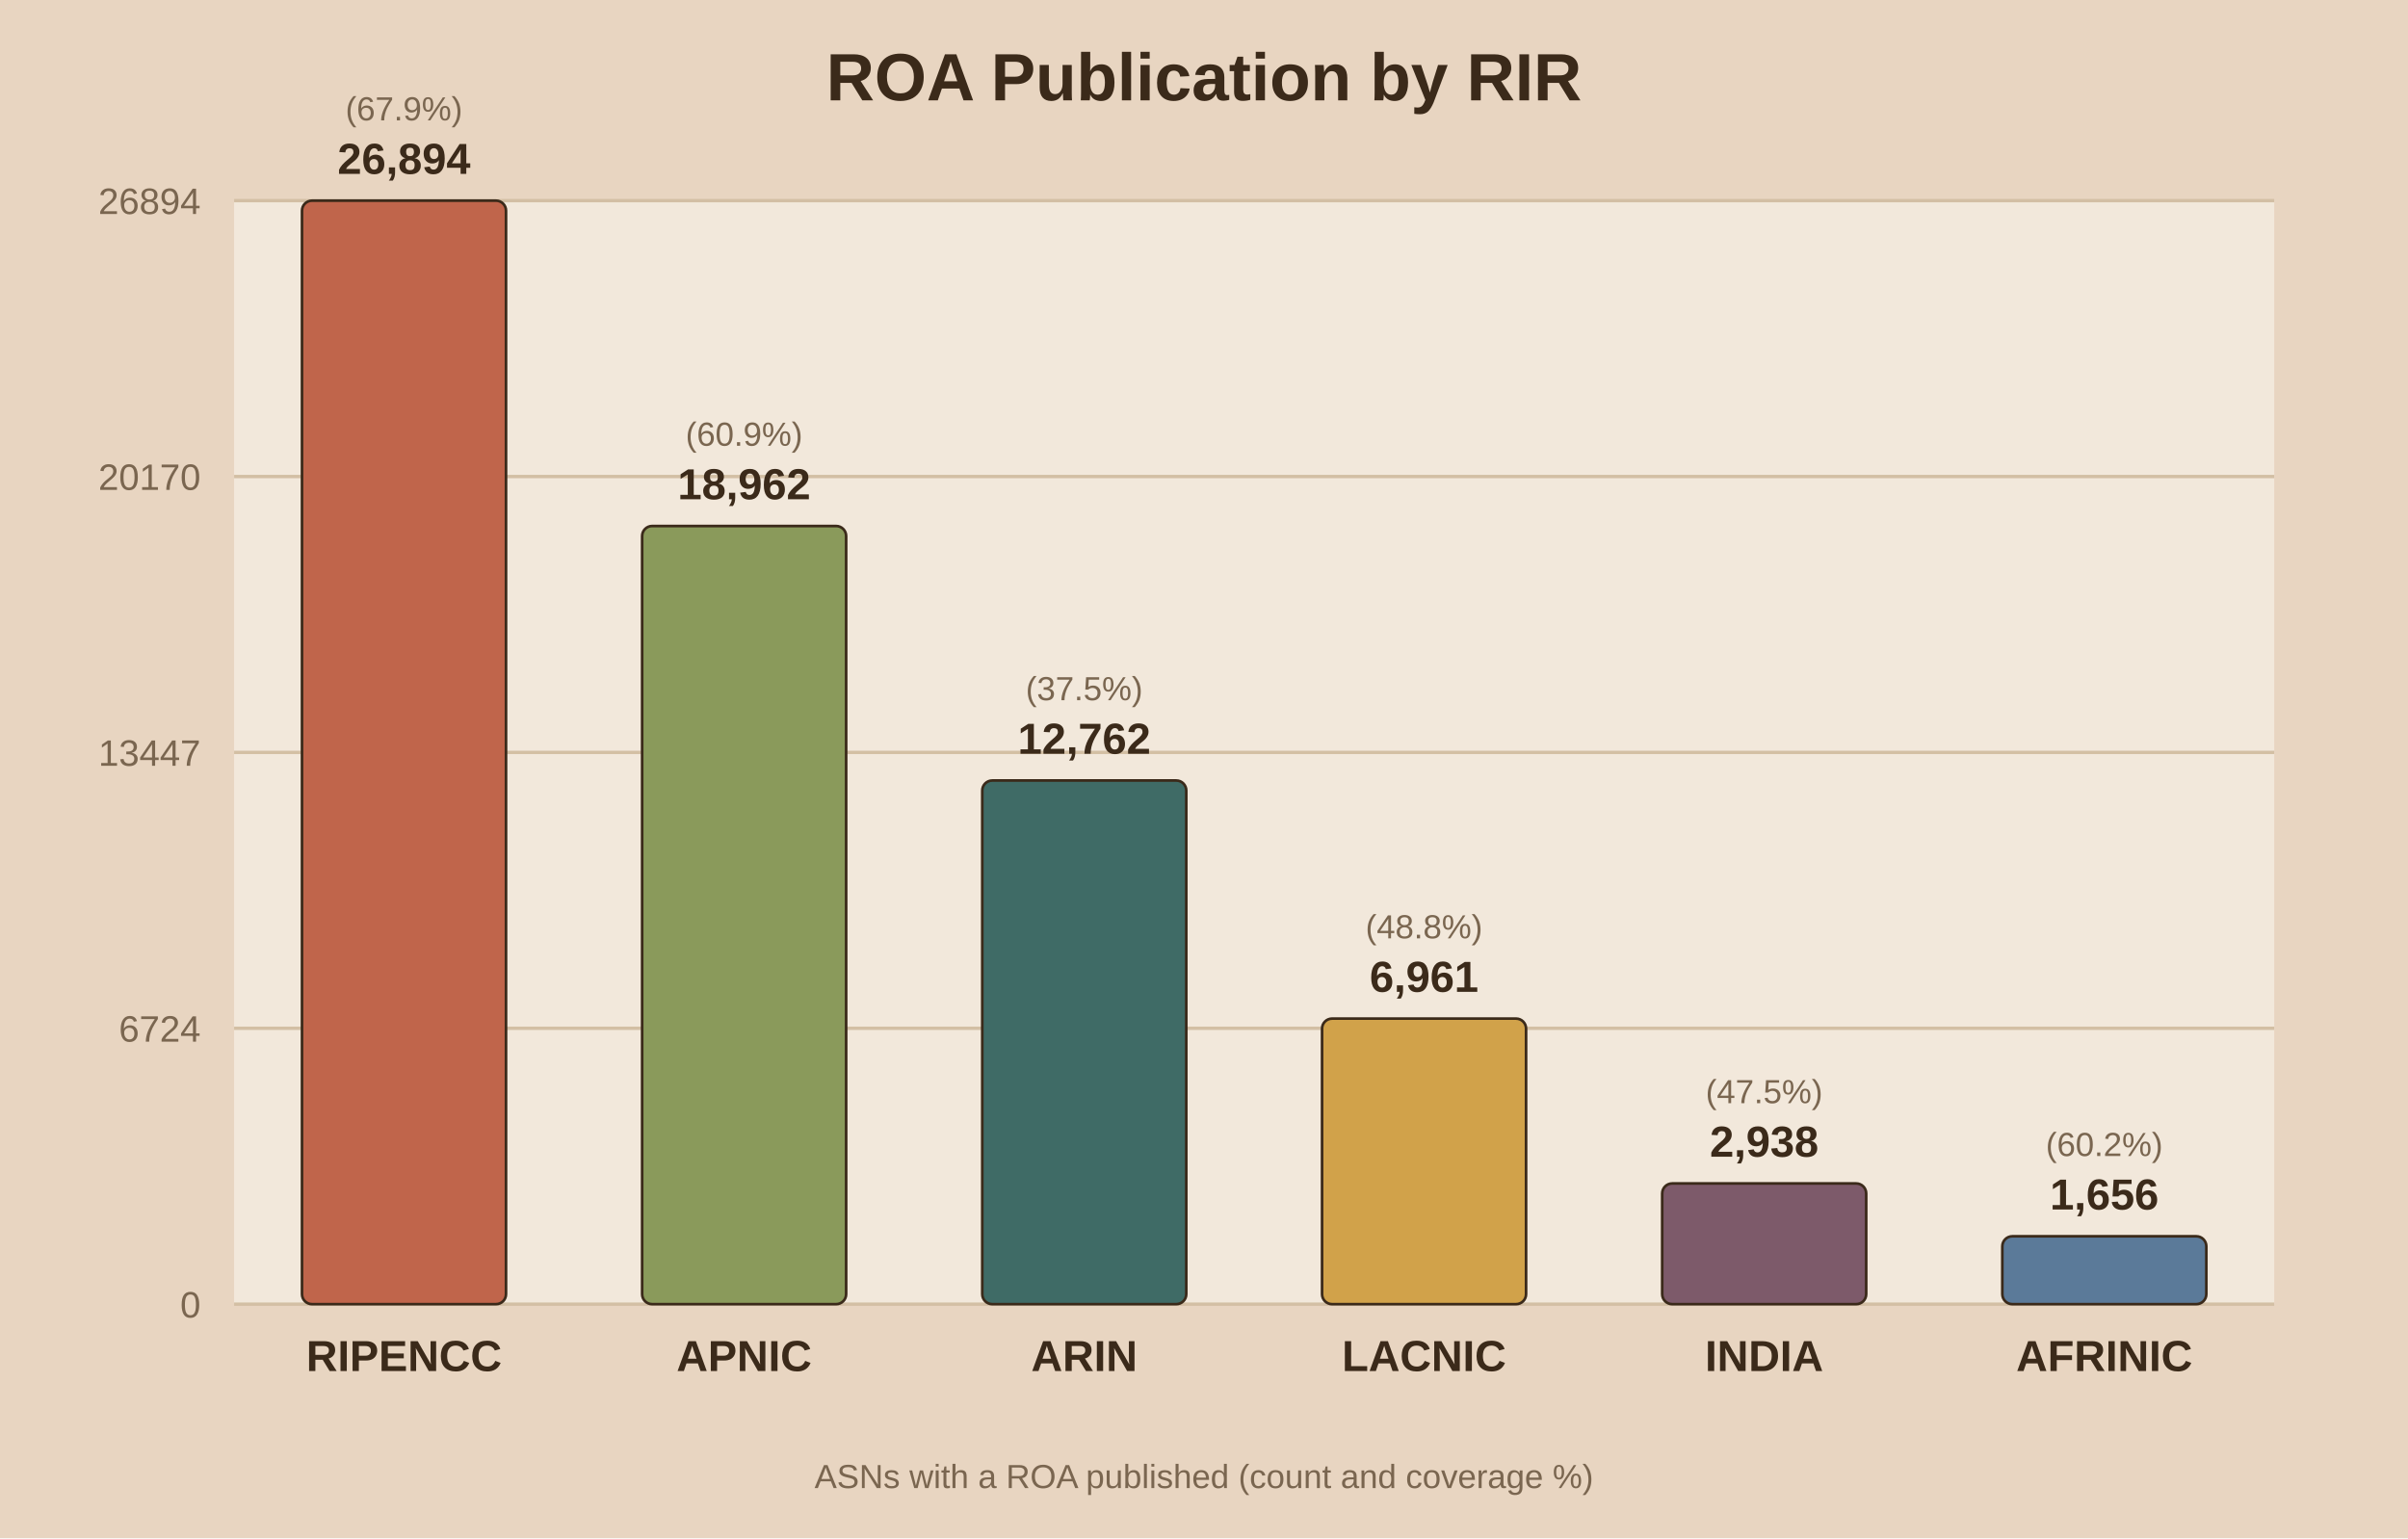
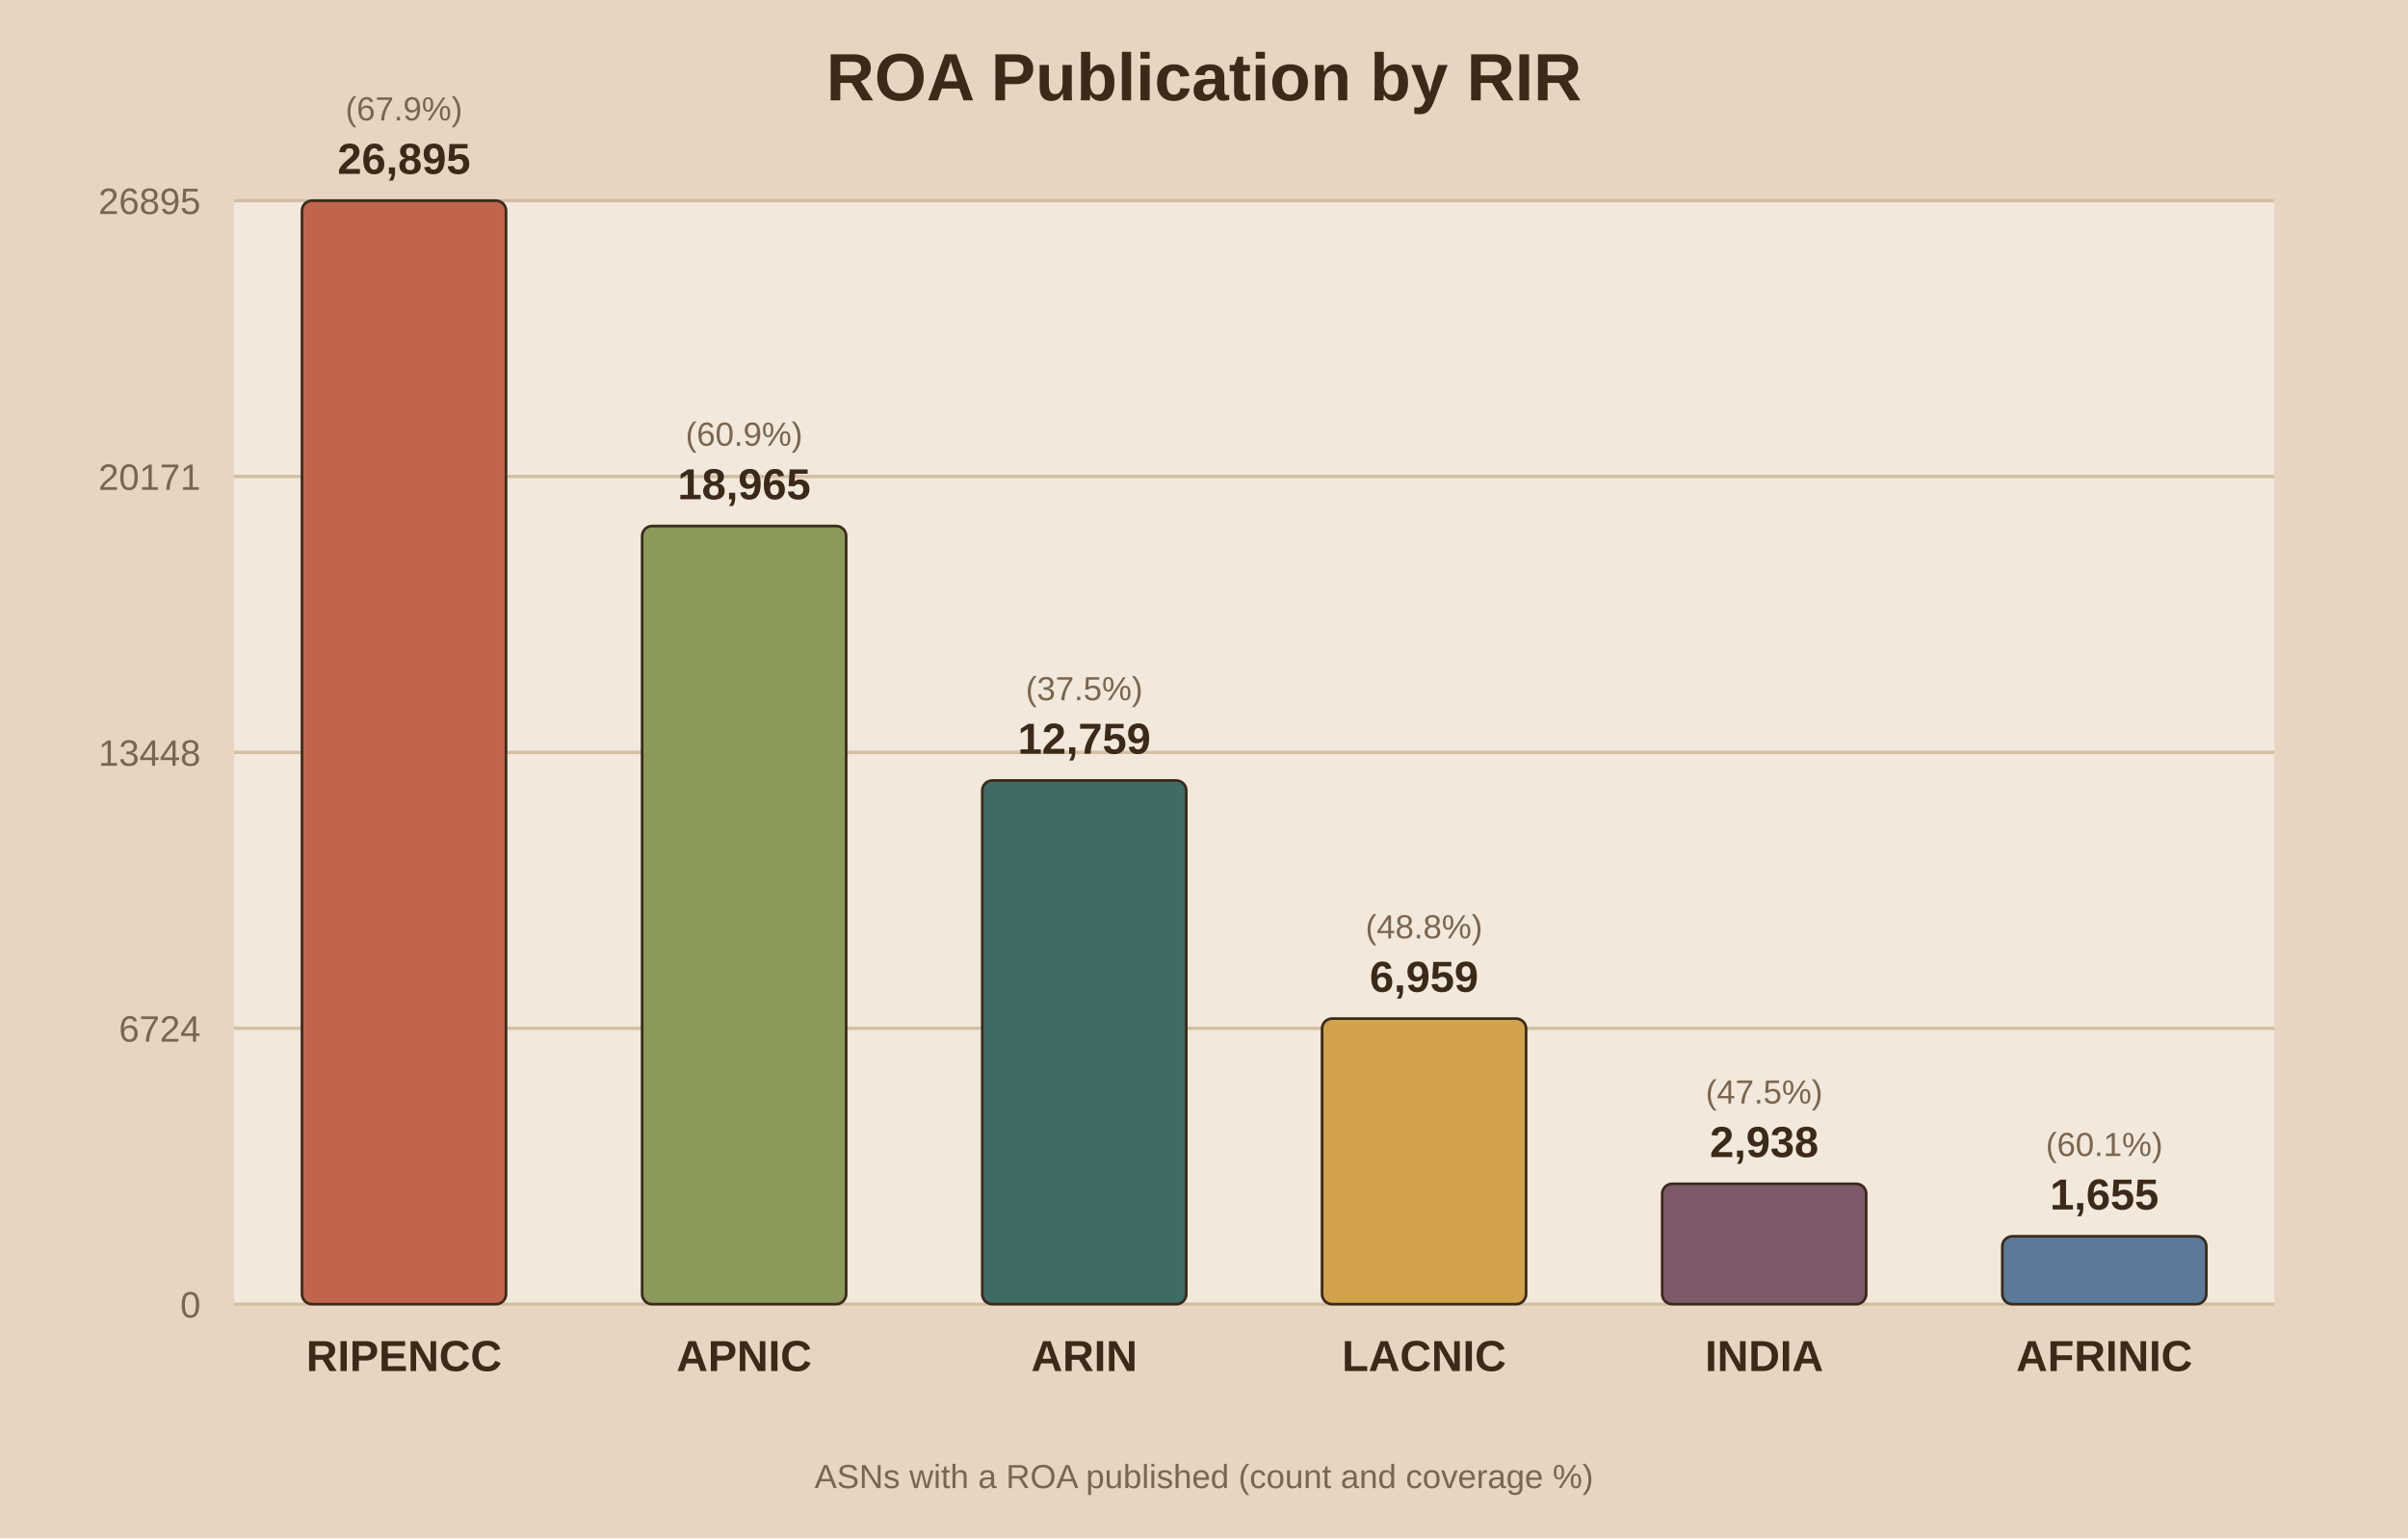
<svg xmlns="http://www.w3.org/2000/svg" viewBox="0 0 720 460">
  <rect width="720" height="460" fill="#e8d5c1" />
  <rect x="70" y="60" width="610" height="330" fill="#f2e8db" />
  <text x="360.0" y="30" text-anchor="middle" font-family="Arial" font-size="20" font-weight="bold" fill="#3b2a1a">ROA Publication by RIR</text>
  <line x1="70" y1="390.0" x2="680" y2="390.0" stroke="#d3bfa4" stroke-width="1" />
  <text x="60" y="394.0" text-anchor="end" font-family="Arial" font-size="11" fill="#7a6650">0</text>
  <line x1="70" y1="307.5" x2="680" y2="307.5" stroke="#d3bfa4" stroke-width="1" />
  <text x="60" y="311.5" text-anchor="end" font-family="Arial" font-size="11" fill="#7a6650">6724</text>
  <line x1="70" y1="225.0" x2="680" y2="225.0" stroke="#d3bfa4" stroke-width="1" />
-   <text x="60" y="229.0" text-anchor="end" font-family="Arial" font-size="11" fill="#7a6650">13447</text>
+   <text x="60" y="229.0" text-anchor="end" font-family="Arial" font-size="11" fill="#7a6650">13448</text>
  <line x1="70" y1="142.5" x2="680" y2="142.5" stroke="#d3bfa4" stroke-width="1" />
-   <text x="60" y="146.5" text-anchor="end" font-family="Arial" font-size="11" fill="#7a6650">20170</text>
+   <text x="60" y="146.5" text-anchor="end" font-family="Arial" font-size="11" fill="#7a6650">20171</text>
  <line x1="70" y1="60.0" x2="680" y2="60.0" stroke="#d3bfa4" stroke-width="1" />
-   <text x="60" y="64.0" text-anchor="end" font-family="Arial" font-size="11" fill="#7a6650">26894</text>
+   <text x="60" y="64.0" text-anchor="end" font-family="Arial" font-size="11" fill="#7a6650">26895</text>
  <rect x="90.3" y="60.0" width="61.0" height="330.0" fill="#c0654b" stroke="#3b2a1a" stroke-width="0.8" rx="3" />
-   <text x="120.8" y="52.0" text-anchor="middle" font-family="Arial" font-size="13" font-weight="bold" fill="#3b2a1a">26,894</text>
+   <text x="120.8" y="52.0" text-anchor="middle" font-family="Arial" font-size="13" font-weight="bold" fill="#3b2a1a">26,895</text>
  <text x="120.8" y="36.0" text-anchor="middle" font-family="Arial" font-size="10" fill="#7a6650">(67.9%)</text>
  <text x="120.8" y="410.0" text-anchor="middle" font-family="Arial" font-size="13" font-weight="bold" fill="#3b2a1a">RIPENCC</text>
  <rect x="192.0" y="157.3" width="61.0" height="232.7" fill="#8a9a5b" stroke="#3b2a1a" stroke-width="0.8" rx="3" />
-   <text x="222.5" y="149.3" text-anchor="middle" font-family="Arial" font-size="13" font-weight="bold" fill="#3b2a1a">18,962</text>
+   <text x="222.5" y="149.3" text-anchor="middle" font-family="Arial" font-size="13" font-weight="bold" fill="#3b2a1a">18,965</text>
  <text x="222.5" y="133.3" text-anchor="middle" font-family="Arial" font-size="10" fill="#7a6650">(60.9%)</text>
  <text x="222.5" y="410.0" text-anchor="middle" font-family="Arial" font-size="13" font-weight="bold" fill="#3b2a1a">APNIC</text>
  <rect x="293.7" y="233.4" width="61.0" height="156.6" fill="#3f6b66" stroke="#3b2a1a" stroke-width="0.8" rx="3" />
-   <text x="324.2" y="225.4" text-anchor="middle" font-family="Arial" font-size="13" font-weight="bold" fill="#3b2a1a">12,762</text>
+   <text x="324.2" y="225.4" text-anchor="middle" font-family="Arial" font-size="13" font-weight="bold" fill="#3b2a1a">12,759</text>
  <text x="324.2" y="209.4" text-anchor="middle" font-family="Arial" font-size="10" fill="#7a6650">(37.5%)</text>
  <text x="324.2" y="410.0" text-anchor="middle" font-family="Arial" font-size="13" font-weight="bold" fill="#3b2a1a">ARIN</text>
  <rect x="395.3" y="304.6" width="61.0" height="85.4" fill="#d1a24a" stroke="#3b2a1a" stroke-width="0.8" rx="3" />
-   <text x="425.8" y="296.6" text-anchor="middle" font-family="Arial" font-size="13" font-weight="bold" fill="#3b2a1a">6,961</text>
+   <text x="425.8" y="296.6" text-anchor="middle" font-family="Arial" font-size="13" font-weight="bold" fill="#3b2a1a">6,959</text>
  <text x="425.8" y="280.6" text-anchor="middle" font-family="Arial" font-size="10" fill="#7a6650">(48.8%)</text>
  <text x="425.8" y="410.0" text-anchor="middle" font-family="Arial" font-size="13" font-weight="bold" fill="#3b2a1a">LACNIC</text>
-   <rect x="497.0" y="353.9" width="61.0" height="36.1" fill="#7d5a6a" stroke="#3b2a1a" stroke-width="0.8" rx="3" />
-   <text x="527.5" y="345.9" text-anchor="middle" font-family="Arial" font-size="13" font-weight="bold" fill="#3b2a1a">2,938</text>
-   <text x="527.5" y="329.9" text-anchor="middle" font-family="Arial" font-size="10" fill="#7a6650">(47.5%)</text>
+   <rect x="497.0" y="354.0" width="61.0" height="36.0" fill="#7d5a6a" stroke="#3b2a1a" stroke-width="0.8" rx="3" />
+   <text x="527.5" y="346.0" text-anchor="middle" font-family="Arial" font-size="13" font-weight="bold" fill="#3b2a1a">2,938</text>
+   <text x="527.5" y="330.0" text-anchor="middle" font-family="Arial" font-size="10" fill="#7a6650">(47.5%)</text>
  <text x="527.5" y="410.0" text-anchor="middle" font-family="Arial" font-size="13" font-weight="bold" fill="#3b2a1a">INDIA</text>
  <rect x="598.7" y="369.7" width="61.0" height="20.3" fill="#5b7a99" stroke="#3b2a1a" stroke-width="0.8" rx="3" />
-   <text x="629.2" y="361.7" text-anchor="middle" font-family="Arial" font-size="13" font-weight="bold" fill="#3b2a1a">1,656</text>
-   <text x="629.2" y="345.7" text-anchor="middle" font-family="Arial" font-size="10" fill="#7a6650">(60.2%)</text>
+   <text x="629.2" y="361.7" text-anchor="middle" font-family="Arial" font-size="13" font-weight="bold" fill="#3b2a1a">1,655</text>
+   <text x="629.2" y="345.7" text-anchor="middle" font-family="Arial" font-size="10" fill="#7a6650">(60.1%)</text>
  <text x="629.2" y="410.0" text-anchor="middle" font-family="Arial" font-size="13" font-weight="bold" fill="#3b2a1a">AFRINIC</text>
  <text x="360.0" y="445" text-anchor="middle" font-family="Arial" font-size="10" fill="#7a6650">ASNs with a ROA published (count and coverage %)</text>
</svg>
